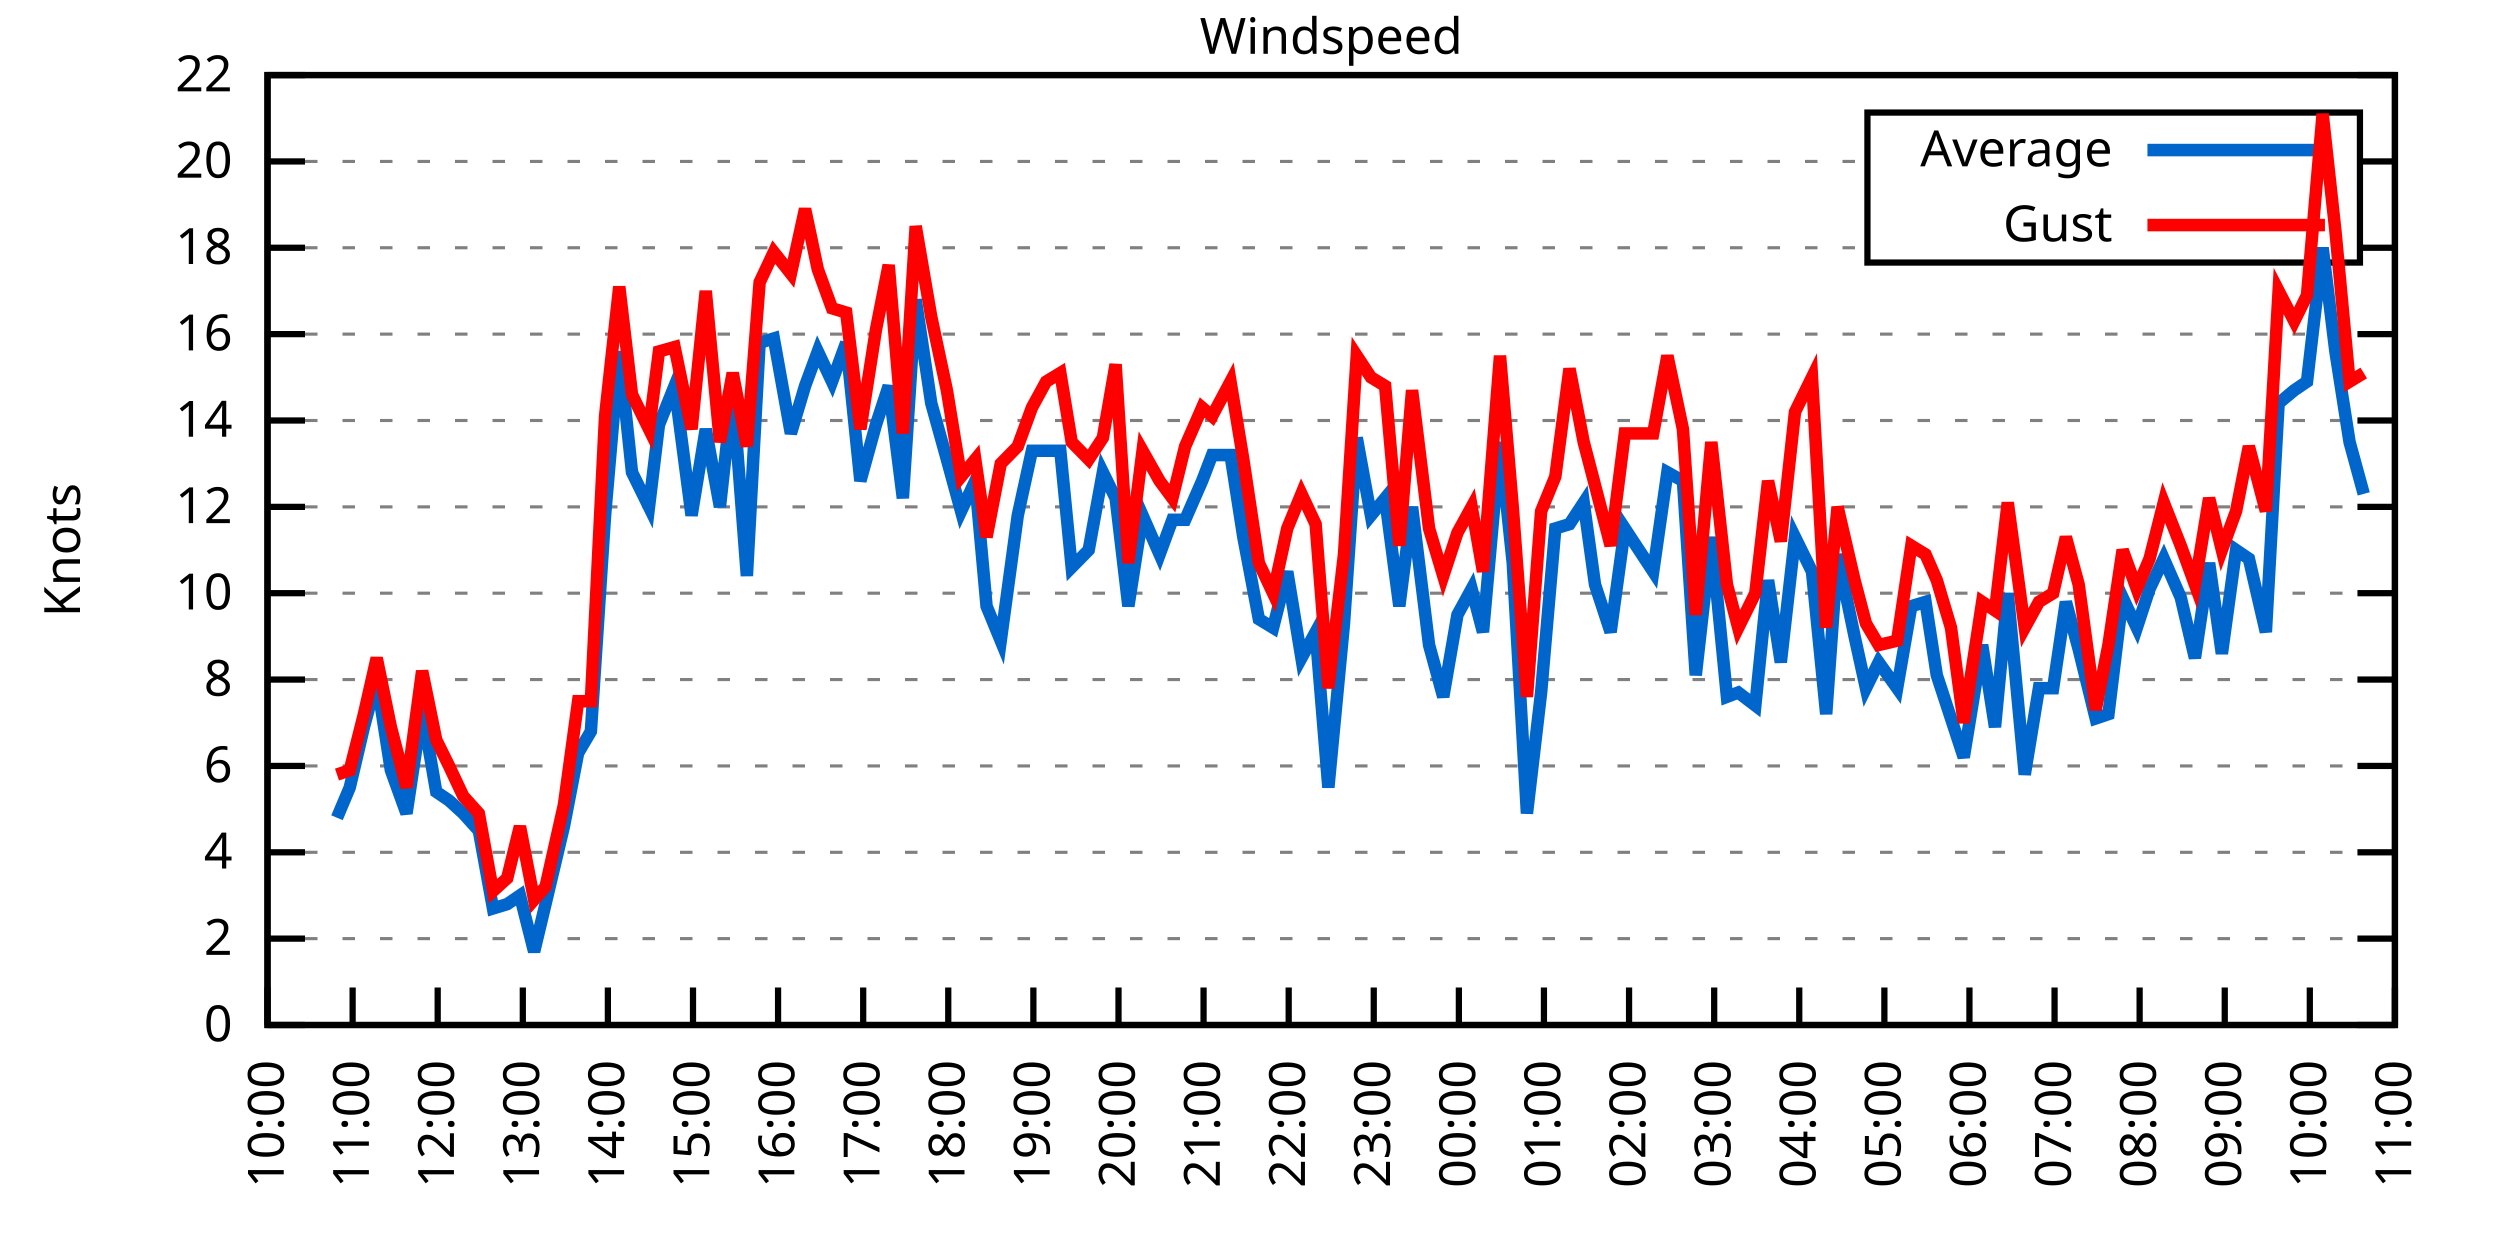
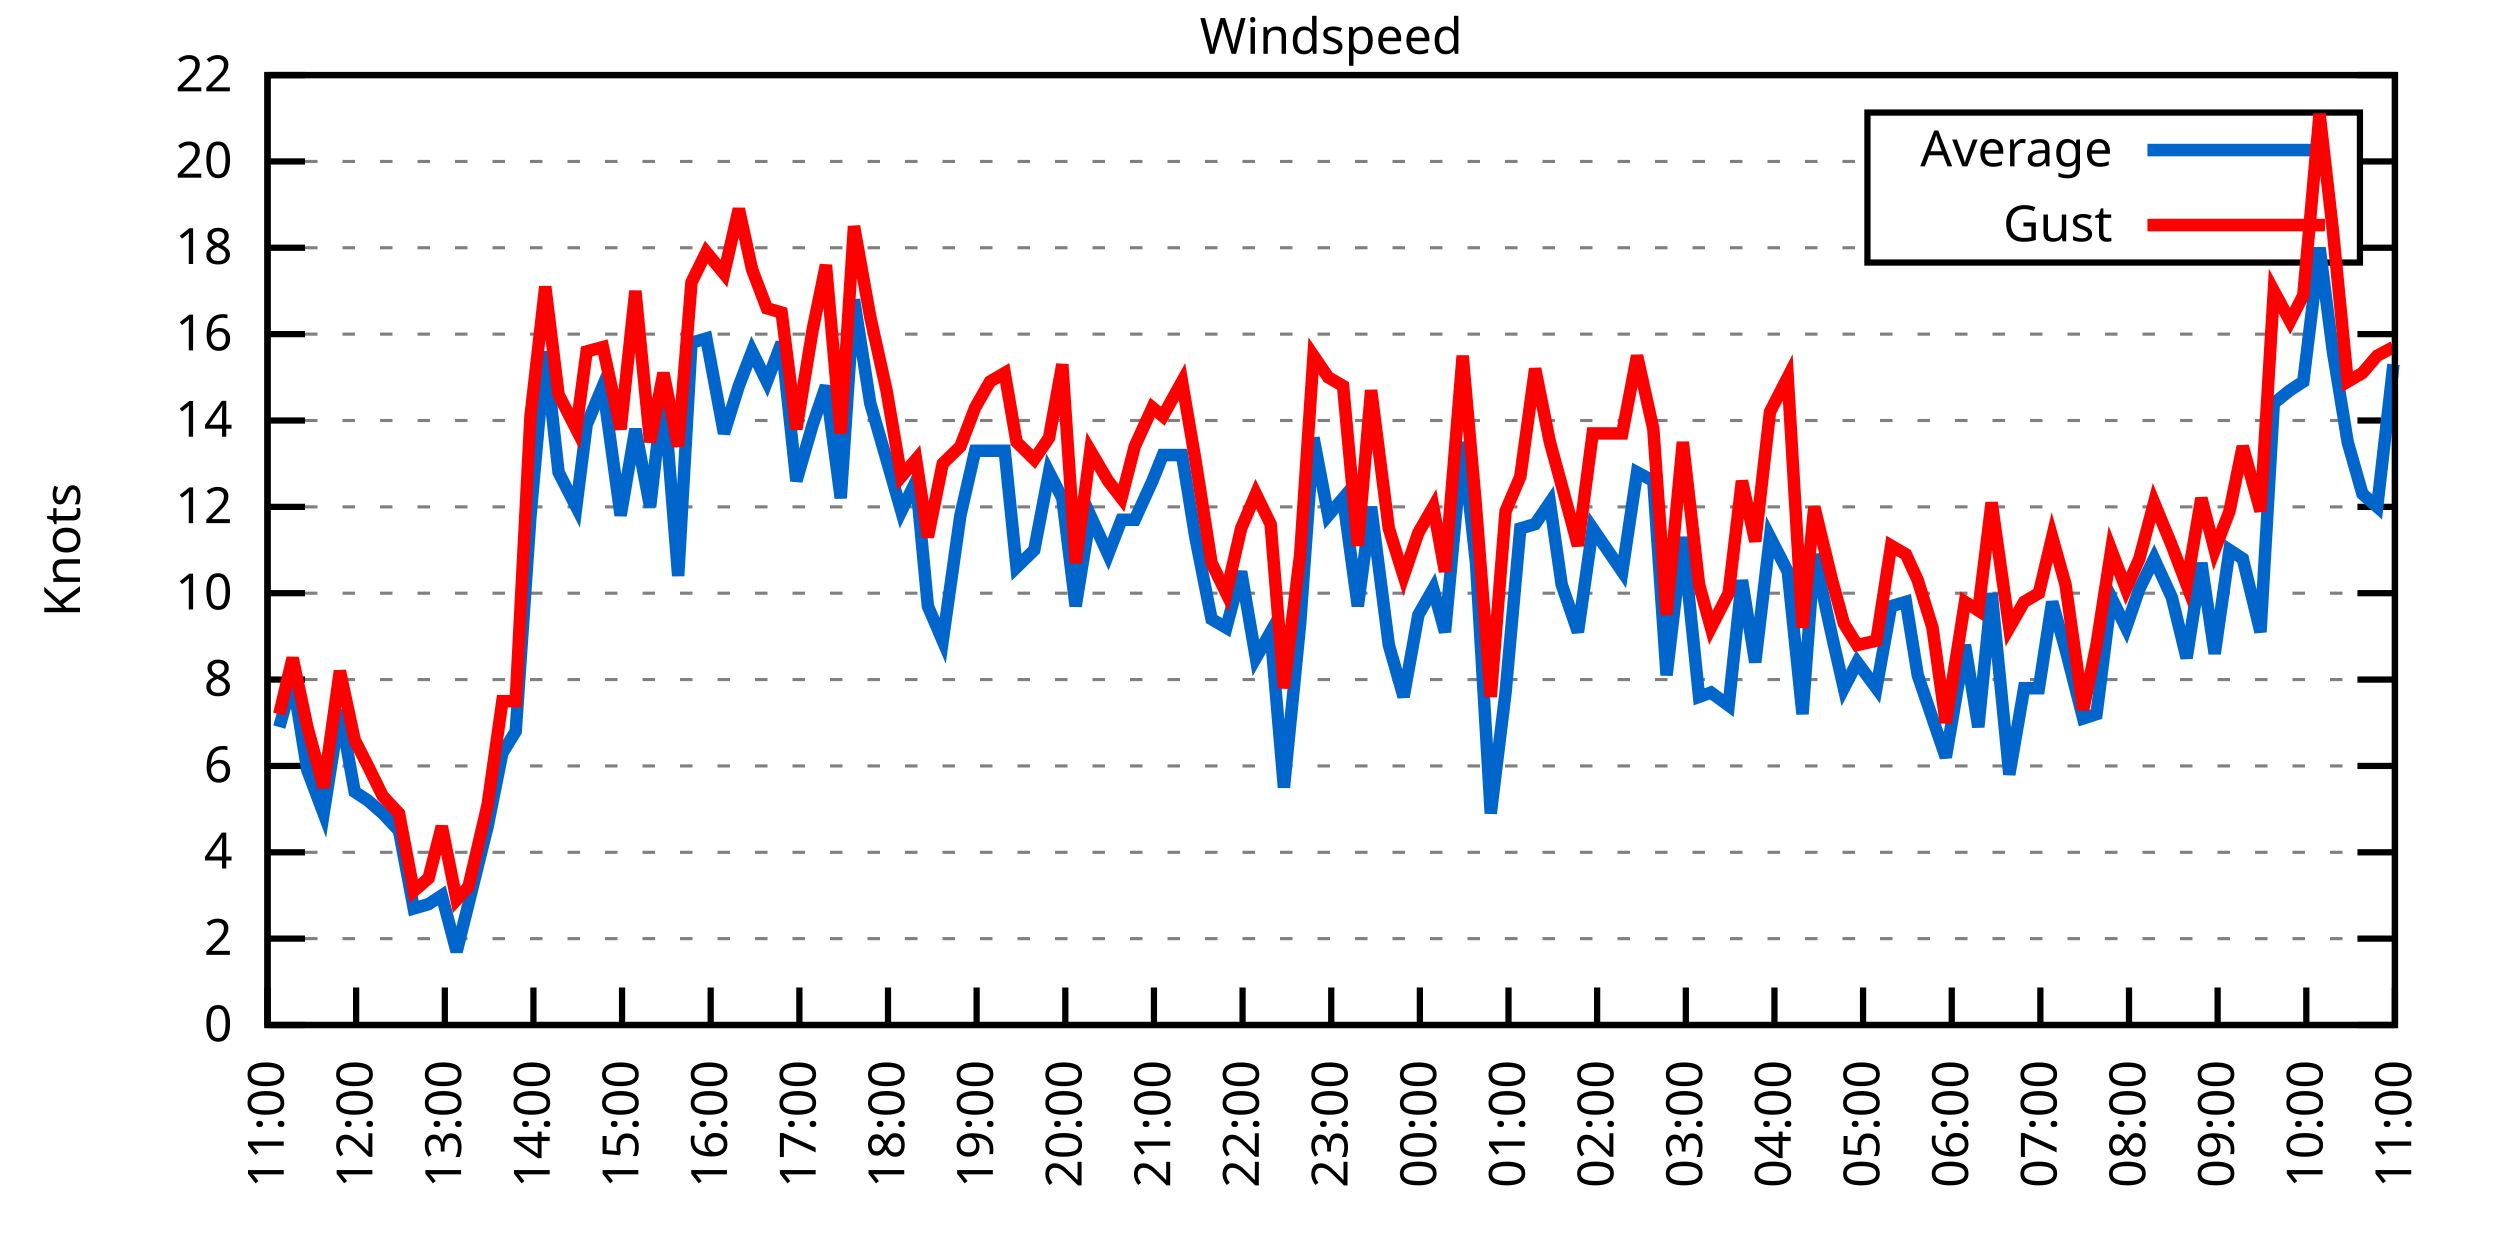
<svg xmlns="http://www.w3.org/2000/svg" xmlns:xlink="http://www.w3.org/1999/xlink" width="400" height="200" viewBox="0 0 400 200">
  <g id="gnuplot_canvas">
    <rect x="0" y="0" width="400" height="200" fill="none" />
    <defs>
      <circle id="gpDot" r="0.5" stroke-width="0.5" stroke="currentColor" />
      <path id="gpPt0" stroke-width="0.333" stroke="currentColor" d="M-1,0 h2 M0,-1 v2" />
      <path id="gpPt1" stroke-width="0.333" stroke="currentColor" d="M-1,-1 L1,1 M1,-1 L-1,1" />
      <path id="gpPt2" stroke-width="0.333" stroke="currentColor" d="M-1,0 L1,0 M0,-1 L0,1 M-1,-1 L1,1 M-1,1 L1,-1" />
      <rect id="gpPt3" stroke-width="0.333" stroke="currentColor" x="-1" y="-1" width="2" height="2" />
      <rect id="gpPt4" stroke-width="0.333" stroke="currentColor" fill="currentColor" x="-1" y="-1" width="2" height="2" />
      <circle id="gpPt5" stroke-width="0.333" stroke="currentColor" cx="0" cy="0" r="1" />
      <use xlink:href="#gpPt5" id="gpPt6" fill="currentColor" stroke="none" />
      <path id="gpPt7" stroke-width="0.333" stroke="currentColor" d="M0,-1.33 L-1.33,0.67 L1.33,0.67 z" />
      <use xlink:href="#gpPt7" id="gpPt8" fill="currentColor" stroke="none" />
      <use xlink:href="#gpPt7" id="gpPt9" stroke="currentColor" transform="rotate(180)" />
      <use xlink:href="#gpPt9" id="gpPt10" fill="currentColor" stroke="none" />
      <use xlink:href="#gpPt3" id="gpPt11" stroke="currentColor" transform="rotate(45)" />
      <use xlink:href="#gpPt11" id="gpPt12" fill="currentColor" stroke="none" />
      <path id="gpPt13" stroke-width="0.333" stroke="currentColor" d="M0,1.330 L1.265,0.411 L0.782,-1.067 L-0.782,-1.076 L-1.265,0.411 z" />
      <use xlink:href="#gpPt13" id="gpPt14" fill="currentColor" stroke="none" />
      <filter id="textbox" filterUnits="objectBoundingBox" x="0" y="0" height="1" width="1">
        <feFlood flood-color="white" flood-opacity="1" result="bgnd" />
        <feComposite in="SourceGraphic" in2="bgnd" operator="atop" />
      </filter>
      <filter id="greybox" filterUnits="objectBoundingBox" x="0" y="0" height="1" width="1">
        <feFlood flood-color="lightgrey" flood-opacity="1" result="grey" />
        <feComposite in="SourceGraphic" in2="grey" operator="atop" />
      </filter>
    </defs>
    <g fill="none" color="white" stroke="currentColor" stroke-width="1.00" stroke-linecap="butt" stroke-linejoin="miter">
</g>
    <g fill="none" color="black" stroke="currentColor" stroke-width="1.00" stroke-linecap="butt" stroke-linejoin="miter">
      <g stroke="none" shape-rendering="crispEdges">
        <polygon fill="rgb(255, 255, 255)" points="42.80,164.00 383.18,164.00 383.18,12.02 42.80,12.02 " />
      </g>
    </g>
    <g fill="none" color="black" stroke="currentColor" stroke-width="1.00" stroke-linecap="butt" stroke-linejoin="miter">
</g>
    <g fill="none" color="black" stroke="black" stroke-width="0.50" stroke-linecap="butt" stroke-linejoin="miter">
</g>
    <g fill="none" color="gray" stroke="currentColor" stroke-width="0.50" stroke-linecap="butt" stroke-linejoin="miter">
      <path stroke="gray" stroke-dasharray="2,4" class="gridline" d="M42.80,164.00 L383.19,164.00  " />
    </g>
    <g fill="none" color="gray" stroke="gray" stroke-width="1.00" stroke-linecap="butt" stroke-linejoin="miter">
</g>
    <g fill="none" color="black" stroke="currentColor" stroke-width="1.00" stroke-linecap="butt" stroke-linejoin="miter">
      <path stroke="black" d="M42.80,164.00 L48.80,164.00 M383.19,164.00 L377.19,164.00  " />
      <g transform="translate(37.20,166.60)" stroke="none" fill="black" font-family="Sans" font-size="8.00" text-anchor="end">
        <text>
          <tspan font-family="Sans"> 0</tspan>
        </text>
      </g>
    </g>
    <g fill="none" color="black" stroke="currentColor" stroke-width="1.00" stroke-linecap="butt" stroke-linejoin="miter">
</g>
    <g fill="none" color="black" stroke="black" stroke-width="0.50" stroke-linecap="butt" stroke-linejoin="miter">
</g>
    <g fill="none" color="gray" stroke="currentColor" stroke-width="0.50" stroke-linecap="butt" stroke-linejoin="miter">
      <path stroke="gray" stroke-dasharray="2,4" class="gridline" d="M42.80,150.18 L383.19,150.18  " />
    </g>
    <g fill="none" color="gray" stroke="gray" stroke-width="1.00" stroke-linecap="butt" stroke-linejoin="miter">
</g>
    <g fill="none" color="black" stroke="currentColor" stroke-width="1.00" stroke-linecap="butt" stroke-linejoin="miter">
      <path stroke="black" d="M42.80,150.18 L48.80,150.18 M383.19,150.18 L377.19,150.18  " />
      <g transform="translate(37.20,152.78)" stroke="none" fill="black" font-family="Sans" font-size="8.00" text-anchor="end">
        <text>
          <tspan font-family="Sans"> 2</tspan>
        </text>
      </g>
    </g>
    <g fill="none" color="black" stroke="currentColor" stroke-width="1.00" stroke-linecap="butt" stroke-linejoin="miter">
</g>
    <g fill="none" color="black" stroke="black" stroke-width="0.50" stroke-linecap="butt" stroke-linejoin="miter">
</g>
    <g fill="none" color="gray" stroke="currentColor" stroke-width="0.50" stroke-linecap="butt" stroke-linejoin="miter">
      <path stroke="gray" stroke-dasharray="2,4" class="gridline" d="M42.80,136.37 L383.19,136.37  " />
    </g>
    <g fill="none" color="gray" stroke="gray" stroke-width="1.00" stroke-linecap="butt" stroke-linejoin="miter">
</g>
    <g fill="none" color="black" stroke="currentColor" stroke-width="1.00" stroke-linecap="butt" stroke-linejoin="miter">
      <path stroke="black" d="M42.80,136.37 L48.80,136.37 M383.19,136.37 L377.19,136.37  " />
      <g transform="translate(37.20,138.97)" stroke="none" fill="black" font-family="Sans" font-size="8.00" text-anchor="end">
        <text>
          <tspan font-family="Sans"> 4</tspan>
        </text>
      </g>
    </g>
    <g fill="none" color="black" stroke="currentColor" stroke-width="1.00" stroke-linecap="butt" stroke-linejoin="miter">
</g>
    <g fill="none" color="black" stroke="black" stroke-width="0.50" stroke-linecap="butt" stroke-linejoin="miter">
</g>
    <g fill="none" color="gray" stroke="currentColor" stroke-width="0.50" stroke-linecap="butt" stroke-linejoin="miter">
      <path stroke="gray" stroke-dasharray="2,4" class="gridline" d="M42.80,122.55 L383.19,122.55  " />
    </g>
    <g fill="none" color="gray" stroke="gray" stroke-width="1.00" stroke-linecap="butt" stroke-linejoin="miter">
</g>
    <g fill="none" color="black" stroke="currentColor" stroke-width="1.00" stroke-linecap="butt" stroke-linejoin="miter">
      <path stroke="black" d="M42.80,122.55 L48.80,122.55 M383.19,122.55 L377.19,122.55  " />
      <g transform="translate(37.20,125.15)" stroke="none" fill="black" font-family="Sans" font-size="8.00" text-anchor="end">
        <text>
          <tspan font-family="Sans"> 6</tspan>
        </text>
      </g>
    </g>
    <g fill="none" color="black" stroke="currentColor" stroke-width="1.00" stroke-linecap="butt" stroke-linejoin="miter">
</g>
    <g fill="none" color="black" stroke="black" stroke-width="0.50" stroke-linecap="butt" stroke-linejoin="miter">
</g>
    <g fill="none" color="gray" stroke="currentColor" stroke-width="0.50" stroke-linecap="butt" stroke-linejoin="miter">
      <path stroke="gray" stroke-dasharray="2,4" class="gridline" d="M42.80,108.73 L383.19,108.73  " />
    </g>
    <g fill="none" color="gray" stroke="gray" stroke-width="1.00" stroke-linecap="butt" stroke-linejoin="miter">
</g>
    <g fill="none" color="black" stroke="currentColor" stroke-width="1.00" stroke-linecap="butt" stroke-linejoin="miter">
      <path stroke="black" d="M42.80,108.73 L48.80,108.73 M383.19,108.73 L377.19,108.73  " />
      <g transform="translate(37.20,111.33)" stroke="none" fill="black" font-family="Sans" font-size="8.00" text-anchor="end">
        <text>
          <tspan font-family="Sans"> 8</tspan>
        </text>
      </g>
    </g>
    <g fill="none" color="black" stroke="currentColor" stroke-width="1.00" stroke-linecap="butt" stroke-linejoin="miter">
</g>
    <g fill="none" color="black" stroke="black" stroke-width="0.50" stroke-linecap="butt" stroke-linejoin="miter">
</g>
    <g fill="none" color="gray" stroke="currentColor" stroke-width="0.50" stroke-linecap="butt" stroke-linejoin="miter">
      <path stroke="gray" stroke-dasharray="2,4" class="gridline" d="M42.80,94.91 L383.19,94.91  " />
    </g>
    <g fill="none" color="gray" stroke="gray" stroke-width="1.00" stroke-linecap="butt" stroke-linejoin="miter">
</g>
    <g fill="none" color="black" stroke="currentColor" stroke-width="1.00" stroke-linecap="butt" stroke-linejoin="miter">
      <path stroke="black" d="M42.80,94.91 L48.80,94.91 M383.19,94.91 L377.19,94.91  " />
      <g transform="translate(37.20,97.51)" stroke="none" fill="black" font-family="Sans" font-size="8.00" text-anchor="end">
        <text>
          <tspan font-family="Sans"> 10</tspan>
        </text>
      </g>
    </g>
    <g fill="none" color="black" stroke="currentColor" stroke-width="1.00" stroke-linecap="butt" stroke-linejoin="miter">
</g>
    <g fill="none" color="black" stroke="black" stroke-width="0.50" stroke-linecap="butt" stroke-linejoin="miter">
</g>
    <g fill="none" color="gray" stroke="currentColor" stroke-width="0.50" stroke-linecap="butt" stroke-linejoin="miter">
      <path stroke="gray" stroke-dasharray="2,4" class="gridline" d="M42.80,81.10 L383.19,81.10  " />
    </g>
    <g fill="none" color="gray" stroke="gray" stroke-width="1.00" stroke-linecap="butt" stroke-linejoin="miter">
</g>
    <g fill="none" color="black" stroke="currentColor" stroke-width="1.00" stroke-linecap="butt" stroke-linejoin="miter">
      <path stroke="black" d="M42.80,81.10 L48.80,81.10 M383.19,81.10 L377.19,81.10  " />
      <g transform="translate(37.20,83.70)" stroke="none" fill="black" font-family="Sans" font-size="8.00" text-anchor="end">
        <text>
          <tspan font-family="Sans"> 12</tspan>
        </text>
      </g>
    </g>
    <g fill="none" color="black" stroke="currentColor" stroke-width="1.00" stroke-linecap="butt" stroke-linejoin="miter">
</g>
    <g fill="none" color="black" stroke="black" stroke-width="0.50" stroke-linecap="butt" stroke-linejoin="miter">
</g>
    <g fill="none" color="gray" stroke="currentColor" stroke-width="0.50" stroke-linecap="butt" stroke-linejoin="miter">
      <path stroke="gray" stroke-dasharray="2,4" class="gridline" d="M42.80,67.28 L383.19,67.28  " />
    </g>
    <g fill="none" color="gray" stroke="gray" stroke-width="1.00" stroke-linecap="butt" stroke-linejoin="miter">
</g>
    <g fill="none" color="black" stroke="currentColor" stroke-width="1.00" stroke-linecap="butt" stroke-linejoin="miter">
      <path stroke="black" d="M42.80,67.28 L48.80,67.28 M383.19,67.28 L377.19,67.28  " />
      <g transform="translate(37.20,69.88)" stroke="none" fill="black" font-family="Sans" font-size="8.00" text-anchor="end">
        <text>
          <tspan font-family="Sans"> 14</tspan>
        </text>
      </g>
    </g>
    <g fill="none" color="black" stroke="currentColor" stroke-width="1.00" stroke-linecap="butt" stroke-linejoin="miter">
</g>
    <g fill="none" color="black" stroke="black" stroke-width="0.50" stroke-linecap="butt" stroke-linejoin="miter">
</g>
    <g fill="none" color="gray" stroke="currentColor" stroke-width="0.50" stroke-linecap="butt" stroke-linejoin="miter">
      <path stroke="gray" stroke-dasharray="2,4" class="gridline" d="M42.80,53.46 L383.19,53.46  " />
    </g>
    <g fill="none" color="gray" stroke="gray" stroke-width="1.00" stroke-linecap="butt" stroke-linejoin="miter">
</g>
    <g fill="none" color="black" stroke="currentColor" stroke-width="1.00" stroke-linecap="butt" stroke-linejoin="miter">
      <path stroke="black" d="M42.80,53.46 L48.80,53.46 M383.19,53.46 L377.19,53.46  " />
      <g transform="translate(37.20,56.06)" stroke="none" fill="black" font-family="Sans" font-size="8.00" text-anchor="end">
        <text>
          <tspan font-family="Sans"> 16</tspan>
        </text>
      </g>
    </g>
    <g fill="none" color="black" stroke="currentColor" stroke-width="1.00" stroke-linecap="butt" stroke-linejoin="miter">
</g>
    <g fill="none" color="black" stroke="black" stroke-width="0.50" stroke-linecap="butt" stroke-linejoin="miter">
</g>
    <g fill="none" color="gray" stroke="currentColor" stroke-width="0.50" stroke-linecap="butt" stroke-linejoin="miter">
      <path stroke="gray" stroke-dasharray="2,4" class="gridline" d="M42.80,39.64 L298.79,39.64 M377.59,39.64 L383.19,39.64  " />
    </g>
    <g fill="none" color="gray" stroke="gray" stroke-width="1.00" stroke-linecap="butt" stroke-linejoin="miter">
</g>
    <g fill="none" color="black" stroke="currentColor" stroke-width="1.00" stroke-linecap="butt" stroke-linejoin="miter">
      <path stroke="black" d="M42.80,39.64 L48.80,39.64 M383.19,39.64 L377.19,39.64  " />
      <g transform="translate(37.20,42.24)" stroke="none" fill="black" font-family="Sans" font-size="8.00" text-anchor="end">
        <text>
          <tspan font-family="Sans"> 18</tspan>
        </text>
      </g>
    </g>
    <g fill="none" color="black" stroke="currentColor" stroke-width="1.00" stroke-linecap="butt" stroke-linejoin="miter">
</g>
    <g fill="none" color="black" stroke="black" stroke-width="0.50" stroke-linecap="butt" stroke-linejoin="miter">
</g>
    <g fill="none" color="gray" stroke="currentColor" stroke-width="0.50" stroke-linecap="butt" stroke-linejoin="miter">
      <path stroke="gray" stroke-dasharray="2,4" class="gridline" d="M42.80,25.83 L298.79,25.83 M377.59,25.83 L383.19,25.83  " />
    </g>
    <g fill="none" color="gray" stroke="gray" stroke-width="1.00" stroke-linecap="butt" stroke-linejoin="miter">
</g>
    <g fill="none" color="black" stroke="currentColor" stroke-width="1.00" stroke-linecap="butt" stroke-linejoin="miter">
      <path stroke="black" d="M42.80,25.83 L48.80,25.83 M383.19,25.83 L377.19,25.83  " />
      <g transform="translate(37.20,28.43)" stroke="none" fill="black" font-family="Sans" font-size="8.00" text-anchor="end">
        <text>
          <tspan font-family="Sans"> 20</tspan>
        </text>
      </g>
    </g>
    <g fill="none" color="black" stroke="currentColor" stroke-width="1.00" stroke-linecap="butt" stroke-linejoin="miter">
</g>
    <g fill="none" color="black" stroke="black" stroke-width="0.50" stroke-linecap="butt" stroke-linejoin="miter">
</g>
    <g fill="none" color="gray" stroke="currentColor" stroke-width="0.50" stroke-linecap="butt" stroke-linejoin="miter">
      <path stroke="gray" stroke-dasharray="2,4" class="gridline" d="M42.80,12.01 L383.19,12.01  " />
    </g>
    <g fill="none" color="gray" stroke="gray" stroke-width="1.00" stroke-linecap="butt" stroke-linejoin="miter">
</g>
    <g fill="none" color="black" stroke="currentColor" stroke-width="1.00" stroke-linecap="butt" stroke-linejoin="miter">
      <path stroke="black" d="M42.80,12.01 L48.80,12.01 M383.19,12.01 L377.19,12.01  " />
      <g transform="translate(37.20,14.61)" stroke="none" fill="black" font-family="Sans" font-size="8.00" text-anchor="end">
        <text>
          <tspan font-family="Sans"> 22</tspan>
        </text>
      </g>
    </g>
    <g fill="none" color="black" stroke="currentColor" stroke-width="1.00" stroke-linecap="butt" stroke-linejoin="miter">
      <path stroke="black" d="M42.80,164.00 L42.80,158.00  " />
      <g transform="translate(45.40,169.60) rotate(270.00)" stroke="none" fill="black" font-family="Sans" font-size="8.00" text-anchor="end">
        <text>
-           <tspan font-family="Sans">10:00</tspan>
-         </text>
-       </g>
-     </g>
-     <g fill="none" color="black" stroke="currentColor" stroke-width="1.00" stroke-linecap="butt" stroke-linejoin="miter">
-       <path stroke="black" d="M56.42,164.00 L56.42,158.00  " />
-       <g transform="translate(59.02,169.60) rotate(270.00)" stroke="none" fill="black" font-family="Sans" font-size="8.00" text-anchor="end">
-         <text>
          <tspan font-family="Sans">11:00</tspan>
        </text>
      </g>
    </g>
    <g fill="none" color="black" stroke="currentColor" stroke-width="1.00" stroke-linecap="butt" stroke-linejoin="miter">
-       <path stroke="black" d="M70.03,164.00 L70.03,158.00  " />
-       <g transform="translate(72.63,169.60) rotate(270.00)" stroke="none" fill="black" font-family="Sans" font-size="8.00" text-anchor="end">
+       <path stroke="black" d="M56.98,164.00 L56.98,158.00  " />
+       <g transform="translate(59.58,169.60) rotate(270.00)" stroke="none" fill="black" font-family="Sans" font-size="8.00" text-anchor="end">
        <text>
          <tspan font-family="Sans">12:00</tspan>
        </text>
      </g>
    </g>
    <g fill="none" color="black" stroke="currentColor" stroke-width="1.00" stroke-linecap="butt" stroke-linejoin="miter">
-       <path stroke="black" d="M83.65,164.00 L83.65,158.00  " />
-       <g transform="translate(86.25,169.60) rotate(270.00)" stroke="none" fill="black" font-family="Sans" font-size="8.00" text-anchor="end">
+       <path stroke="black" d="M71.17,164.00 L71.17,158.00  " />
+       <g transform="translate(73.77,169.60) rotate(270.00)" stroke="none" fill="black" font-family="Sans" font-size="8.00" text-anchor="end">
        <text>
          <tspan font-family="Sans">13:00</tspan>
        </text>
      </g>
    </g>
    <g fill="none" color="black" stroke="currentColor" stroke-width="1.00" stroke-linecap="butt" stroke-linejoin="miter">
-       <path stroke="black" d="M97.26,164.00 L97.26,158.00  " />
-       <g transform="translate(99.86,169.60) rotate(270.00)" stroke="none" fill="black" font-family="Sans" font-size="8.00" text-anchor="end">
+       <path stroke="black" d="M85.35,164.00 L85.35,158.00  " />
+       <g transform="translate(87.95,169.60) rotate(270.00)" stroke="none" fill="black" font-family="Sans" font-size="8.00" text-anchor="end">
        <text>
          <tspan font-family="Sans">14:00</tspan>
        </text>
      </g>
    </g>
    <g fill="none" color="black" stroke="currentColor" stroke-width="1.00" stroke-linecap="butt" stroke-linejoin="miter">
-       <path stroke="black" d="M110.88,164.00 L110.88,158.00  " />
-       <g transform="translate(113.48,169.60) rotate(270.00)" stroke="none" fill="black" font-family="Sans" font-size="8.00" text-anchor="end">
+       <path stroke="black" d="M99.53,164.00 L99.53,158.00  " />
+       <g transform="translate(102.13,169.60) rotate(270.00)" stroke="none" fill="black" font-family="Sans" font-size="8.00" text-anchor="end">
        <text>
          <tspan font-family="Sans">15:00</tspan>
        </text>
      </g>
    </g>
    <g fill="none" color="black" stroke="currentColor" stroke-width="1.00" stroke-linecap="butt" stroke-linejoin="miter">
-       <path stroke="black" d="M124.49,164.00 L124.49,158.00  " />
-       <g transform="translate(127.09,169.60) rotate(270.00)" stroke="none" fill="black" font-family="Sans" font-size="8.00" text-anchor="end">
+       <path stroke="black" d="M113.71,164.00 L113.71,158.00  " />
+       <g transform="translate(116.31,169.60) rotate(270.00)" stroke="none" fill="black" font-family="Sans" font-size="8.00" text-anchor="end">
        <text>
          <tspan font-family="Sans">16:00</tspan>
        </text>
      </g>
    </g>
    <g fill="none" color="black" stroke="currentColor" stroke-width="1.00" stroke-linecap="butt" stroke-linejoin="miter">
-       <path stroke="black" d="M138.11,164.00 L138.11,158.00  " />
-       <g transform="translate(140.71,169.60) rotate(270.00)" stroke="none" fill="black" font-family="Sans" font-size="8.00" text-anchor="end">
+       <path stroke="black" d="M127.90,164.00 L127.90,158.00  " />
+       <g transform="translate(130.50,169.60) rotate(270.00)" stroke="none" fill="black" font-family="Sans" font-size="8.00" text-anchor="end">
        <text>
          <tspan font-family="Sans">17:00</tspan>
        </text>
      </g>
    </g>
    <g fill="none" color="black" stroke="currentColor" stroke-width="1.00" stroke-linecap="butt" stroke-linejoin="miter">
-       <path stroke="black" d="M151.72,164.00 L151.72,158.00  " />
-       <g transform="translate(154.32,169.60) rotate(270.00)" stroke="none" fill="black" font-family="Sans" font-size="8.00" text-anchor="end">
+       <path stroke="black" d="M142.08,164.00 L142.08,158.00  " />
+       <g transform="translate(144.68,169.60) rotate(270.00)" stroke="none" fill="black" font-family="Sans" font-size="8.00" text-anchor="end">
        <text>
          <tspan font-family="Sans">18:00</tspan>
        </text>
      </g>
    </g>
    <g fill="none" color="black" stroke="currentColor" stroke-width="1.00" stroke-linecap="butt" stroke-linejoin="miter">
-       <path stroke="black" d="M165.34,164.00 L165.34,158.00  " />
-       <g transform="translate(167.94,169.60) rotate(270.00)" stroke="none" fill="black" font-family="Sans" font-size="8.00" text-anchor="end">
+       <path stroke="black" d="M156.26,164.00 L156.26,158.00  " />
+       <g transform="translate(158.86,169.60) rotate(270.00)" stroke="none" fill="black" font-family="Sans" font-size="8.00" text-anchor="end">
        <text>
          <tspan font-family="Sans">19:00</tspan>
        </text>
      </g>
    </g>
    <g fill="none" color="black" stroke="currentColor" stroke-width="1.00" stroke-linecap="butt" stroke-linejoin="miter">
-       <path stroke="black" d="M178.96,164.00 L178.96,158.00  " />
-       <g transform="translate(181.56,169.60) rotate(270.00)" stroke="none" fill="black" font-family="Sans" font-size="8.00" text-anchor="end">
+       <path stroke="black" d="M170.45,164.00 L170.45,158.00  " />
+       <g transform="translate(173.05,169.60) rotate(270.00)" stroke="none" fill="black" font-family="Sans" font-size="8.00" text-anchor="end">
        <text>
          <tspan font-family="Sans">20:00</tspan>
        </text>
      </g>
    </g>
    <g fill="none" color="black" stroke="currentColor" stroke-width="1.00" stroke-linecap="butt" stroke-linejoin="miter">
-       <path stroke="black" d="M192.57,164.00 L192.57,158.00  " />
-       <g transform="translate(195.17,169.60) rotate(270.00)" stroke="none" fill="black" font-family="Sans" font-size="8.00" text-anchor="end">
+       <path stroke="black" d="M184.63,164.00 L184.63,158.00  " />
+       <g transform="translate(187.23,169.60) rotate(270.00)" stroke="none" fill="black" font-family="Sans" font-size="8.00" text-anchor="end">
        <text>
          <tspan font-family="Sans">21:00</tspan>
        </text>
      </g>
    </g>
    <g fill="none" color="black" stroke="currentColor" stroke-width="1.00" stroke-linecap="butt" stroke-linejoin="miter">
-       <path stroke="black" d="M206.19,164.00 L206.19,158.00  " />
-       <g transform="translate(208.79,169.60) rotate(270.00)" stroke="none" fill="black" font-family="Sans" font-size="8.00" text-anchor="end">
+       <path stroke="black" d="M198.81,164.00 L198.81,158.00  " />
+       <g transform="translate(201.41,169.60) rotate(270.00)" stroke="none" fill="black" font-family="Sans" font-size="8.00" text-anchor="end">
        <text>
          <tspan font-family="Sans">22:00</tspan>
        </text>
      </g>
    </g>
    <g fill="none" color="black" stroke="currentColor" stroke-width="1.00" stroke-linecap="butt" stroke-linejoin="miter">
-       <path stroke="black" d="M219.80,164.00 L219.80,158.00  " />
-       <g transform="translate(222.40,169.60) rotate(270.00)" stroke="none" fill="black" font-family="Sans" font-size="8.00" text-anchor="end">
+       <path stroke="black" d="M213.00,164.00 L213.00,158.00  " />
+       <g transform="translate(215.60,169.60) rotate(270.00)" stroke="none" fill="black" font-family="Sans" font-size="8.00" text-anchor="end">
        <text>
          <tspan font-family="Sans">23:00</tspan>
        </text>
      </g>
    </g>
    <g fill="none" color="black" stroke="currentColor" stroke-width="1.00" stroke-linecap="butt" stroke-linejoin="miter">
-       <path stroke="black" d="M233.42,164.00 L233.42,158.00  " />
-       <g transform="translate(236.02,169.60) rotate(270.00)" stroke="none" fill="black" font-family="Sans" font-size="8.00" text-anchor="end">
+       <path stroke="black" d="M227.18,164.00 L227.18,158.00  " />
+       <g transform="translate(229.78,169.60) rotate(270.00)" stroke="none" fill="black" font-family="Sans" font-size="8.00" text-anchor="end">
        <text>
          <tspan font-family="Sans">00:00</tspan>
        </text>
      </g>
    </g>
    <g fill="none" color="black" stroke="currentColor" stroke-width="1.00" stroke-linecap="butt" stroke-linejoin="miter">
-       <path stroke="black" d="M247.03,164.00 L247.03,158.00  " />
-       <g transform="translate(249.63,169.60) rotate(270.00)" stroke="none" fill="black" font-family="Sans" font-size="8.00" text-anchor="end">
+       <path stroke="black" d="M241.36,164.00 L241.36,158.00  " />
+       <g transform="translate(243.96,169.60) rotate(270.00)" stroke="none" fill="black" font-family="Sans" font-size="8.00" text-anchor="end">
        <text>
          <tspan font-family="Sans">01:00</tspan>
        </text>
      </g>
    </g>
    <g fill="none" color="black" stroke="currentColor" stroke-width="1.00" stroke-linecap="butt" stroke-linejoin="miter">
-       <path stroke="black" d="M260.65,164.00 L260.65,158.00  " />
-       <g transform="translate(263.25,169.60) rotate(270.00)" stroke="none" fill="black" font-family="Sans" font-size="8.00" text-anchor="end">
+       <path stroke="black" d="M255.54,164.00 L255.54,158.00  " />
+       <g transform="translate(258.14,169.60) rotate(270.00)" stroke="none" fill="black" font-family="Sans" font-size="8.00" text-anchor="end">
        <text>
          <tspan font-family="Sans">02:00</tspan>
        </text>
      </g>
    </g>
    <g fill="none" color="black" stroke="currentColor" stroke-width="1.00" stroke-linecap="butt" stroke-linejoin="miter">
-       <path stroke="black" d="M274.27,164.00 L274.27,158.00  " />
-       <g transform="translate(276.87,169.60) rotate(270.00)" stroke="none" fill="black" font-family="Sans" font-size="8.00" text-anchor="end">
+       <path stroke="black" d="M269.73,164.00 L269.73,158.00  " />
+       <g transform="translate(272.33,169.60) rotate(270.00)" stroke="none" fill="black" font-family="Sans" font-size="8.00" text-anchor="end">
        <text>
          <tspan font-family="Sans">03:00</tspan>
        </text>
      </g>
    </g>
    <g fill="none" color="black" stroke="currentColor" stroke-width="1.00" stroke-linecap="butt" stroke-linejoin="miter">
-       <path stroke="black" d="M287.88,164.00 L287.88,158.00  " />
-       <g transform="translate(290.48,169.60) rotate(270.00)" stroke="none" fill="black" font-family="Sans" font-size="8.00" text-anchor="end">
+       <path stroke="black" d="M283.91,164.00 L283.91,158.00  " />
+       <g transform="translate(286.51,169.60) rotate(270.00)" stroke="none" fill="black" font-family="Sans" font-size="8.00" text-anchor="end">
        <text>
          <tspan font-family="Sans">04:00</tspan>
        </text>
      </g>
    </g>
    <g fill="none" color="black" stroke="currentColor" stroke-width="1.00" stroke-linecap="butt" stroke-linejoin="miter">
-       <path stroke="black" d="M301.50,164.00 L301.50,158.00  " />
-       <g transform="translate(304.10,169.60) rotate(270.00)" stroke="none" fill="black" font-family="Sans" font-size="8.00" text-anchor="end">
+       <path stroke="black" d="M298.09,164.00 L298.09,158.00  " />
+       <g transform="translate(300.69,169.60) rotate(270.00)" stroke="none" fill="black" font-family="Sans" font-size="8.00" text-anchor="end">
        <text>
          <tspan font-family="Sans">05:00</tspan>
        </text>
      </g>
    </g>
    <g fill="none" color="black" stroke="currentColor" stroke-width="1.00" stroke-linecap="butt" stroke-linejoin="miter">
-       <path stroke="black" d="M315.11,164.00 L315.11,158.00  " />
-       <g transform="translate(317.71,169.60) rotate(270.00)" stroke="none" fill="black" font-family="Sans" font-size="8.00" text-anchor="end">
+       <path stroke="black" d="M312.28,164.00 L312.28,158.00  " />
+       <g transform="translate(314.88,169.60) rotate(270.00)" stroke="none" fill="black" font-family="Sans" font-size="8.00" text-anchor="end">
        <text>
          <tspan font-family="Sans">06:00</tspan>
        </text>
      </g>
    </g>
    <g fill="none" color="black" stroke="currentColor" stroke-width="1.00" stroke-linecap="butt" stroke-linejoin="miter">
-       <path stroke="black" d="M328.73,164.00 L328.73,158.00  " />
-       <g transform="translate(331.33,169.60) rotate(270.00)" stroke="none" fill="black" font-family="Sans" font-size="8.00" text-anchor="end">
+       <path stroke="black" d="M326.46,164.00 L326.46,158.00  " />
+       <g transform="translate(329.06,169.60) rotate(270.00)" stroke="none" fill="black" font-family="Sans" font-size="8.00" text-anchor="end">
        <text>
          <tspan font-family="Sans">07:00</tspan>
        </text>
      </g>
    </g>
    <g fill="none" color="black" stroke="currentColor" stroke-width="1.00" stroke-linecap="butt" stroke-linejoin="miter">
-       <path stroke="black" d="M342.34,164.00 L342.34,158.00  " />
-       <g transform="translate(344.94,169.60) rotate(270.00)" stroke="none" fill="black" font-family="Sans" font-size="8.00" text-anchor="end">
+       <path stroke="black" d="M340.64,164.00 L340.64,158.00  " />
+       <g transform="translate(343.24,169.60) rotate(270.00)" stroke="none" fill="black" font-family="Sans" font-size="8.00" text-anchor="end">
        <text>
          <tspan font-family="Sans">08:00</tspan>
        </text>
      </g>
    </g>
    <g fill="none" color="black" stroke="currentColor" stroke-width="1.00" stroke-linecap="butt" stroke-linejoin="miter">
-       <path stroke="black" d="M355.96,164.00 L355.96,158.00  " />
-       <g transform="translate(358.56,169.60) rotate(270.00)" stroke="none" fill="black" font-family="Sans" font-size="8.00" text-anchor="end">
+       <path stroke="black" d="M354.82,164.00 L354.82,158.00  " />
+       <g transform="translate(357.42,169.60) rotate(270.00)" stroke="none" fill="black" font-family="Sans" font-size="8.00" text-anchor="end">
        <text>
          <tspan font-family="Sans">09:00</tspan>
        </text>
      </g>
    </g>
    <g fill="none" color="black" stroke="currentColor" stroke-width="1.00" stroke-linecap="butt" stroke-linejoin="miter">
-       <path stroke="black" d="M369.57,164.00 L369.57,158.00  " />
-       <g transform="translate(372.17,169.60) rotate(270.00)" stroke="none" fill="black" font-family="Sans" font-size="8.00" text-anchor="end">
+       <path stroke="black" d="M369.01,164.00 L369.01,158.00  " />
+       <g transform="translate(371.61,169.60) rotate(270.00)" stroke="none" fill="black" font-family="Sans" font-size="8.00" text-anchor="end">
        <text>
          <tspan font-family="Sans">10:00</tspan>
        </text>
      </g>
    </g>
    <g fill="none" color="black" stroke="currentColor" stroke-width="1.00" stroke-linecap="butt" stroke-linejoin="miter">
      <path stroke="black" d="M383.19,164.00 L383.19,158.00  " />
      <g transform="translate(385.79,169.60) rotate(270.00)" stroke="none" fill="black" font-family="Sans" font-size="8.00" text-anchor="end">
        <text>
          <tspan font-family="Sans">11:00</tspan>
        </text>
      </g>
    </g>
    <g fill="none" color="black" stroke="currentColor" stroke-width="1.00" stroke-linecap="butt" stroke-linejoin="miter">
</g>
    <g fill="none" color="black" stroke="currentColor" stroke-width="1.00" stroke-linecap="butt" stroke-linejoin="miter">
      <path stroke="black" d="M42.80,12.01 L42.80,164.00 L383.19,164.00 L383.19,12.01 L42.80,12.01 Z  " />
    </g>
    <g fill="none" color="black" stroke="currentColor" stroke-width="1.00" stroke-linecap="butt" stroke-linejoin="miter">
</g>
    <g fill="none" color="black" stroke="currentColor" stroke-width="1.00" stroke-linecap="butt" stroke-linejoin="miter">
      <path stroke="black" d="M298.79,42.01 L298.79,18.01 L377.59,18.01 L377.59,42.01 L298.79,42.01 Z  " />
    </g>
    <g id="Windspeed_plot_1">
      <g fill="none" color="white" stroke="black" stroke-width="2.00" stroke-linecap="butt" stroke-linejoin="miter">
</g>
      <g fill="none" color="black" stroke="currentColor" stroke-width="2.00" stroke-linecap="butt" stroke-linejoin="miter">
        <g transform="translate(337.99,26.61)" stroke="none" fill="black" font-family="Sans" font-size="8.00" text-anchor="end">
          <text>
            <tspan font-family="Sans">Average</tspan>
          </text>
        </g>
      </g>
      <g fill="none" color="black" stroke="currentColor" stroke-width="2.00" stroke-linecap="butt" stroke-linejoin="miter">
-         <path stroke="rgb(  0, 102, 204)" d="M343.59,24.01 L371.99,24.01 M53.92,130.84 L55.96,126.00 L58.23,116.33 L60.27,108.73 L62.54,123.24 L65.04,130.15   L67.54,113.57 L69.80,126.69 L71.85,128.08 L74.12,130.15 L76.61,132.91 L78.88,145.35 L81.15,144.66 L83.19,143.27   L85.46,152.26 L87.28,144.66 L90.23,132.22 L92.50,120.48 L94.54,117.02 L96.81,82.48 L99.08,56.23 L101.12,75.57   L103.84,81.10 L105.43,67.97 L107.93,61.75 L110.65,82.48 L112.92,68.66 L115.19,81.10 L117.23,62.44 L119.50,92.15   L121.54,54.84 L123.81,54.15 L126.54,69.35 L128.81,61.75 L130.85,56.23 L133.12,61.06 L135.39,54.84 L137.66,76.95   L140.15,67.97 L142.19,61.75 L144.46,79.71 L146.51,47.93 L149.00,64.52 L151.50,73.50 L153.77,81.79 L156.04,76.95   L157.85,96.99 L160.12,102.51 L162.84,82.48 L165.11,72.12 L167.38,72.12 L169.65,72.12 L171.47,90.77 L174.19,88.00   L176.46,75.57 L178.50,79.71 L180.54,96.99 L182.81,82.48 L185.54,88.70 L187.58,83.17 L189.62,83.17 L192.34,76.95   L193.93,72.81 L196.88,72.81 L198.93,85.93 L201.42,99.06 L203.69,100.44 L205.96,91.46 L208.23,105.28 L210.50,101.13   L212.54,126.00 L215.04,99.75 L217.08,70.04 L219.35,82.48 L221.62,79.71 L223.89,96.99 L225.93,81.10 L228.65,103.20   L230.92,111.49 L233.19,98.37 L235.46,94.22 L237.28,101.13 L240.00,70.73 L242.04,90.08 L244.31,130.15 L246.58,110.80   L248.85,84.55 L251.12,83.86 L253.39,80.41 L255.20,93.53 L257.70,101.13 L259.97,84.55 L264.51,91.46 L266.78,75.57   L269.27,76.95 L271.32,108.04 L273.81,85.93 L276.31,111.49 L278.12,110.80 L280.85,112.88 L282.89,92.84 L284.93,105.97   L287.20,85.93 L289.92,91.46 L292.19,114.26 L294.01,88.70 L296.73,101.82 L298.55,110.11 L300.59,105.97 L303.54,110.11   L305.81,96.99 L308.08,96.30 L309.89,108.04 L312.16,114.95 L314.20,121.17 L317.15,103.20 L319.20,116.33 L321.24,94.91   L323.96,123.93 L326.23,110.11 L328.50,110.11 L330.54,96.30 L332.59,103.89 L335.31,114.95 L337.35,114.26 L339.62,95.60   L341.89,100.44 L343.93,94.22 L346.20,89.39 L348.92,95.60 L351.19,105.28 L353.46,90.08 L355.50,104.59 L357.77,88.00   L359.82,89.39 L362.54,101.13 L364.58,64.52 L367.08,62.44 L369.12,61.06 L371.62,39.64 L373.66,56.23 L375.93,70.73   L378.20,79.02  " />
+         <path stroke="rgb(  0, 102, 204)" d="M343.59,24.01 L371.99,24.01 M44.69,116.33 L46.82,108.73 L49.18,123.24 L51.78,130.15 L54.38,113.57 L56.75,126.69   L58.87,128.08 L61.24,130.15 L63.84,132.91 L66.20,145.35 L68.57,144.66 L70.69,143.27 L73.06,152.26 L74.95,144.66   L78.02,132.22 L80.38,120.48 L82.51,117.02 L84.88,82.48 L87.24,56.23 L89.37,75.57 L92.20,81.10 L93.86,67.97   L96.46,61.75 L99.30,82.48 L101.66,68.66 L104.02,81.10 L106.15,62.44 L108.51,92.15 L110.64,54.84 L113.01,54.15   L115.84,69.35 L118.21,61.75 L120.33,56.23 L122.70,61.06 L125.06,54.84 L127.42,76.95 L130.02,67.97 L132.15,61.75   L134.52,79.71 L136.64,47.93 L139.24,64.52 L141.84,73.50 L144.21,81.79 L146.57,76.95 L148.46,96.99 L150.83,102.51   L153.66,82.48 L156.03,72.12 L158.39,72.12 L160.75,72.12 L162.65,90.77 L165.48,88.00 L167.85,75.57 L169.97,79.71   L172.10,96.99 L174.46,82.48 L177.30,88.70 L179.43,83.17 L181.56,83.17 L184.39,76.95 L186.05,72.81 L189.12,72.81   L191.25,85.93 L193.85,99.06 L196.21,100.44 L198.58,91.46 L200.94,105.28 L203.30,101.13 L205.43,126.00 L208.03,99.75   L210.16,70.04 L212.52,82.48 L214.89,79.71 L217.25,96.99 L219.38,81.10 L222.21,103.20 L224.58,111.49 L226.94,98.37   L229.31,94.22 L231.20,101.13 L234.03,70.73 L236.16,90.08 L238.52,130.15 L240.89,110.80 L243.25,84.55 L245.62,83.86   L247.98,80.41 L249.87,93.53 L252.47,101.13 L254.83,84.55 L259.56,91.46 L261.93,75.57 L264.53,76.95 L266.65,108.04   L269.25,85.93 L271.85,111.49 L273.75,110.80 L276.58,112.88 L278.71,92.84 L280.84,105.97 L283.20,85.93 L286.04,91.46   L288.40,114.26 L290.29,88.70 L293.13,101.82 L295.02,110.11 L297.15,105.97 L300.22,110.11 L302.58,96.99 L304.95,96.30   L306.84,108.04 L309.20,114.95 L311.33,121.17 L314.40,103.20 L316.53,116.33 L318.66,94.91 L321.49,123.93 L323.86,110.11   L326.22,110.11 L328.35,96.30 L330.48,103.89 L333.31,114.95 L335.44,114.26 L337.80,95.60 L340.17,100.44 L342.30,94.22   L344.66,89.39 L347.50,95.60 L349.86,105.28 L352.22,90.08 L354.35,104.59 L356.72,88.00 L358.84,89.39 L361.68,101.13   L363.81,64.52 L366.41,62.44 L368.53,61.06 L371.13,39.64 L373.26,56.23 L375.63,70.73 L377.99,79.02 L380.35,81.10   L382.95,58.30  " />
      </g>
    </g>
    <g id="Windspeed_plot_2">
      <g fill="none" color="black" stroke="currentColor" stroke-width="2.00" stroke-linecap="butt" stroke-linejoin="miter">
        <g transform="translate(337.99,38.61)" stroke="none" fill="black" font-family="Sans" font-size="8.00" text-anchor="end">
          <text>
            <tspan font-family="Sans">Gust</tspan>
          </text>
        </g>
      </g>
      <g fill="none" color="black" stroke="currentColor" stroke-width="2.00" stroke-linecap="butt" stroke-linejoin="miter">
-         <path stroke="rgb(255,   0,   0)" d="M343.59,36.01 L371.99,36.01 M53.92,123.93 L55.96,123.24 L58.23,114.26 L60.27,105.28 L62.54,116.33 L65.04,126.00   L67.54,107.35 L69.80,118.40 L71.85,122.55 L74.12,127.38 L76.61,130.15 L78.88,142.58 L81.15,140.51 L83.19,132.22   L85.46,143.96 L87.28,141.89 L90.23,128.77 L92.50,112.19 L94.54,112.19 L96.81,66.59 L99.08,45.86 L101.12,63.13   L103.84,68.66 L105.43,56.23 L107.93,55.53 L110.65,68.66 L112.92,46.55 L115.19,70.73 L117.23,59.68 L119.50,71.42   L121.54,45.17 L123.81,40.34 L126.54,43.79 L128.81,33.43 L130.85,43.10 L133.12,49.32 L135.39,50.01 L137.66,68.66   L140.15,52.77 L142.19,42.41 L144.46,69.35 L146.51,36.19 L149.00,50.70 L151.50,62.44 L153.77,76.26 L156.04,73.50   L157.85,85.93 L160.12,74.19 L162.84,71.42 L165.11,65.21 L167.38,61.06 L169.65,59.68 L171.47,70.73 L174.19,73.50   L176.46,70.04 L178.50,58.30 L180.54,90.08 L182.81,72.12 L185.54,76.95 L187.58,79.71 L189.62,71.42 L192.34,65.21   L193.93,66.59 L196.88,61.06 L198.93,73.50 L201.42,90.08 L203.69,94.91 L205.96,84.55 L208.23,79.02 L210.50,83.86   L212.54,110.11 L215.04,88.70 L217.08,56.92 L219.35,60.37 L221.62,61.75 L223.89,87.31 L225.93,62.44 L228.65,84.55   L230.92,92.15 L233.19,85.24 L235.46,81.10 L237.28,91.46 L240.00,56.92 L242.04,81.10 L244.31,111.49 L246.58,81.79   L248.85,76.26 L251.12,58.99 L253.39,70.73 L255.20,77.64 L257.70,87.31 L259.97,69.35 L264.51,69.35 L266.78,56.92   L269.27,68.66 L271.32,98.37 L273.81,70.73 L276.31,93.53 L278.12,100.44 L280.85,94.91 L282.89,76.95 L284.93,86.62   L287.20,65.90 L289.92,60.37 L292.19,100.44 L294.01,81.10 L296.73,92.84 L298.55,99.75 L300.59,103.20 L303.54,102.51   L305.81,87.31 L308.08,88.70 L309.89,92.84 L312.16,100.44 L314.20,115.64 L317.15,96.30 L319.20,97.68 L321.24,80.41   L323.96,100.44 L326.23,96.30 L328.50,94.91 L330.54,85.93 L332.59,93.53 L335.31,113.57 L337.35,103.20 L339.62,88.00   L341.89,94.22 L343.93,89.39 L346.20,80.41 L348.92,87.31 L351.19,93.53 L353.46,79.71 L355.50,88.00 L357.77,81.79   L359.82,71.42 L362.54,81.79 L364.58,46.55 L367.08,51.39 L369.12,47.24 L371.62,18.23 L373.66,36.88 L375.93,61.06   L378.20,59.68  " />
+         <path stroke="rgb(255,   0,   0)" d="M343.59,36.01 L371.99,36.01 M44.69,114.26 L46.82,105.28 L49.18,116.33 L51.78,126.00 L54.38,107.35 L56.75,118.40   L58.87,122.55 L61.24,127.38 L63.84,130.15 L66.20,142.58 L68.57,140.51 L70.69,132.22 L73.06,143.96 L74.95,141.89   L78.02,128.77 L80.38,112.19 L82.51,112.19 L84.88,66.59 L87.24,45.86 L89.37,63.13 L92.20,68.66 L93.86,56.23   L96.46,55.53 L99.30,68.66 L101.66,46.55 L104.02,70.73 L106.15,59.68 L108.51,71.42 L110.64,45.17 L113.01,40.34   L115.84,43.79 L118.21,33.43 L120.33,43.10 L122.70,49.32 L125.06,50.01 L127.42,68.66 L130.02,52.77 L132.15,42.41   L134.52,69.35 L136.64,36.19 L139.24,50.70 L141.84,62.44 L144.21,76.26 L146.57,73.50 L148.46,85.93 L150.83,74.19   L153.66,71.42 L156.03,65.21 L158.39,61.06 L160.75,59.68 L162.65,70.73 L165.48,73.50 L167.85,70.04 L169.97,58.30   L172.10,90.08 L174.46,72.12 L177.30,76.95 L179.43,79.71 L181.56,71.42 L184.39,65.21 L186.05,66.59 L189.12,61.06   L191.25,73.50 L193.85,90.08 L196.21,94.91 L198.58,84.55 L200.94,79.02 L203.30,83.86 L205.43,110.11 L208.03,88.70   L210.16,56.92 L212.52,60.37 L214.89,61.75 L217.25,87.31 L219.38,62.44 L222.21,84.55 L224.58,92.15 L226.94,85.24   L229.31,81.10 L231.20,91.46 L234.03,56.92 L236.16,81.10 L238.52,111.49 L240.89,81.79 L243.25,76.26 L245.62,58.99   L247.98,70.73 L249.87,77.64 L252.47,87.31 L254.83,69.35 L259.56,69.35 L261.93,56.92 L264.53,68.66 L266.65,98.37   L269.25,70.73 L271.85,93.53 L273.75,100.44 L276.58,94.91 L278.71,76.95 L280.84,86.62 L283.20,65.90 L286.04,60.37   L288.40,100.44 L290.29,81.10 L293.13,92.84 L295.02,99.75 L297.15,103.20 L300.22,102.51 L302.58,87.31 L304.95,88.70   L306.84,92.84 L309.20,100.44 L311.33,115.64 L314.40,96.30 L316.53,97.68 L318.66,80.41 L321.49,100.44 L323.86,96.30   L326.22,94.91 L328.35,85.93 L330.48,93.53 L333.31,113.57 L335.44,103.20 L337.80,88.00 L340.17,94.22 L342.30,89.39   L344.66,80.41 L347.50,87.31 L349.86,93.53 L352.22,79.71 L354.35,88.00 L356.72,81.79 L358.84,71.42 L361.68,81.79   L363.81,46.55 L366.41,51.39 L368.53,47.24 L371.13,18.23 L373.26,36.88 L375.63,61.06 L377.99,59.68 L380.35,56.92   L382.95,55.53  " />
      </g>
    </g>
    <g fill="none" color="black" stroke="currentColor" stroke-width="2.00" stroke-linecap="butt" stroke-linejoin="miter">
</g>
    <g fill="none" color="black" stroke="black" stroke-width="1.00" stroke-linecap="butt" stroke-linejoin="miter">
</g>
    <g fill="none" color="black" stroke="currentColor" stroke-width="1.00" stroke-linecap="butt" stroke-linejoin="miter">
      <path stroke="black" d="M42.80,12.01 L42.80,164.00 L383.19,164.00 L383.19,12.01 L42.80,12.01 Z  " />
      <g transform="translate(12.80,88.01) rotate(270.00)" stroke="none" fill="black" font-family="Sans" font-size="8.00" text-anchor="middle">
        <text>
          <tspan font-family="Sans">Knots</tspan>
        </text>
      </g>
    </g>
    <g fill="none" color="black" stroke="currentColor" stroke-width="1.00" stroke-linecap="butt" stroke-linejoin="miter">
</g>
    <g fill="none" color="black" stroke="currentColor" stroke-width="1.00" stroke-linecap="butt" stroke-linejoin="miter">
      <g transform="translate(212.99,8.61)" stroke="none" fill="black" font-family="Sans" font-size="8.00" text-anchor="middle">
        <text>
          <tspan font-family="Sans">Windspeed</tspan>
        </text>
      </g>
    </g>
    <g fill="none" color="black" stroke="currentColor" stroke-width="1.00" stroke-linecap="butt" stroke-linejoin="miter">
</g>
  </g>
</svg>
